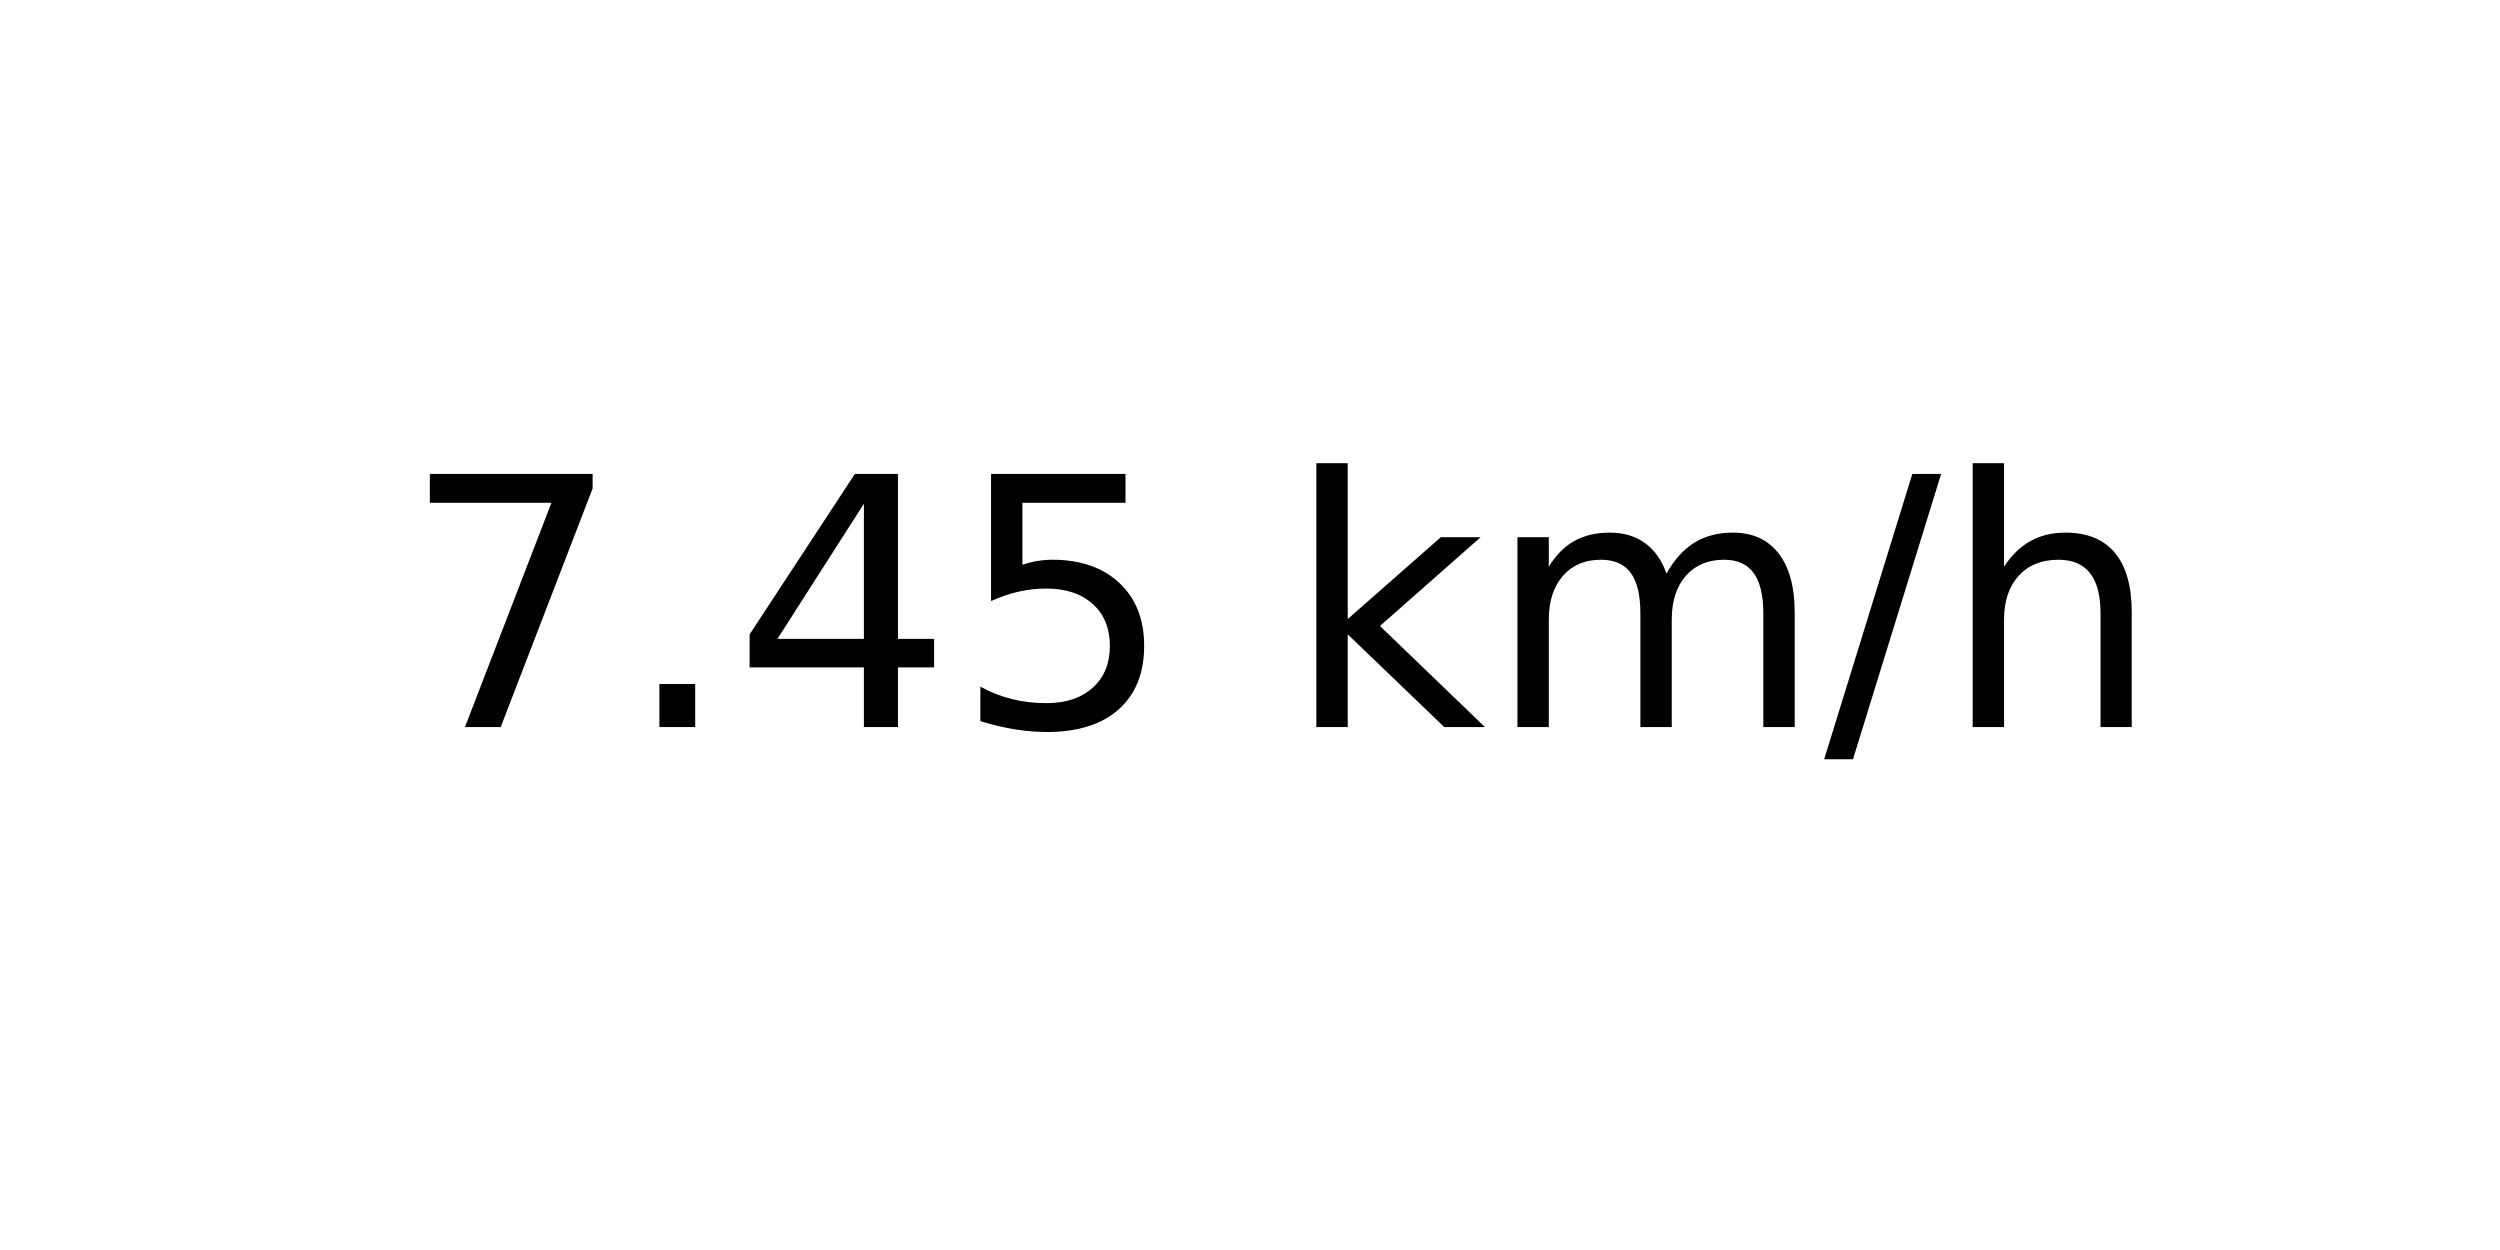
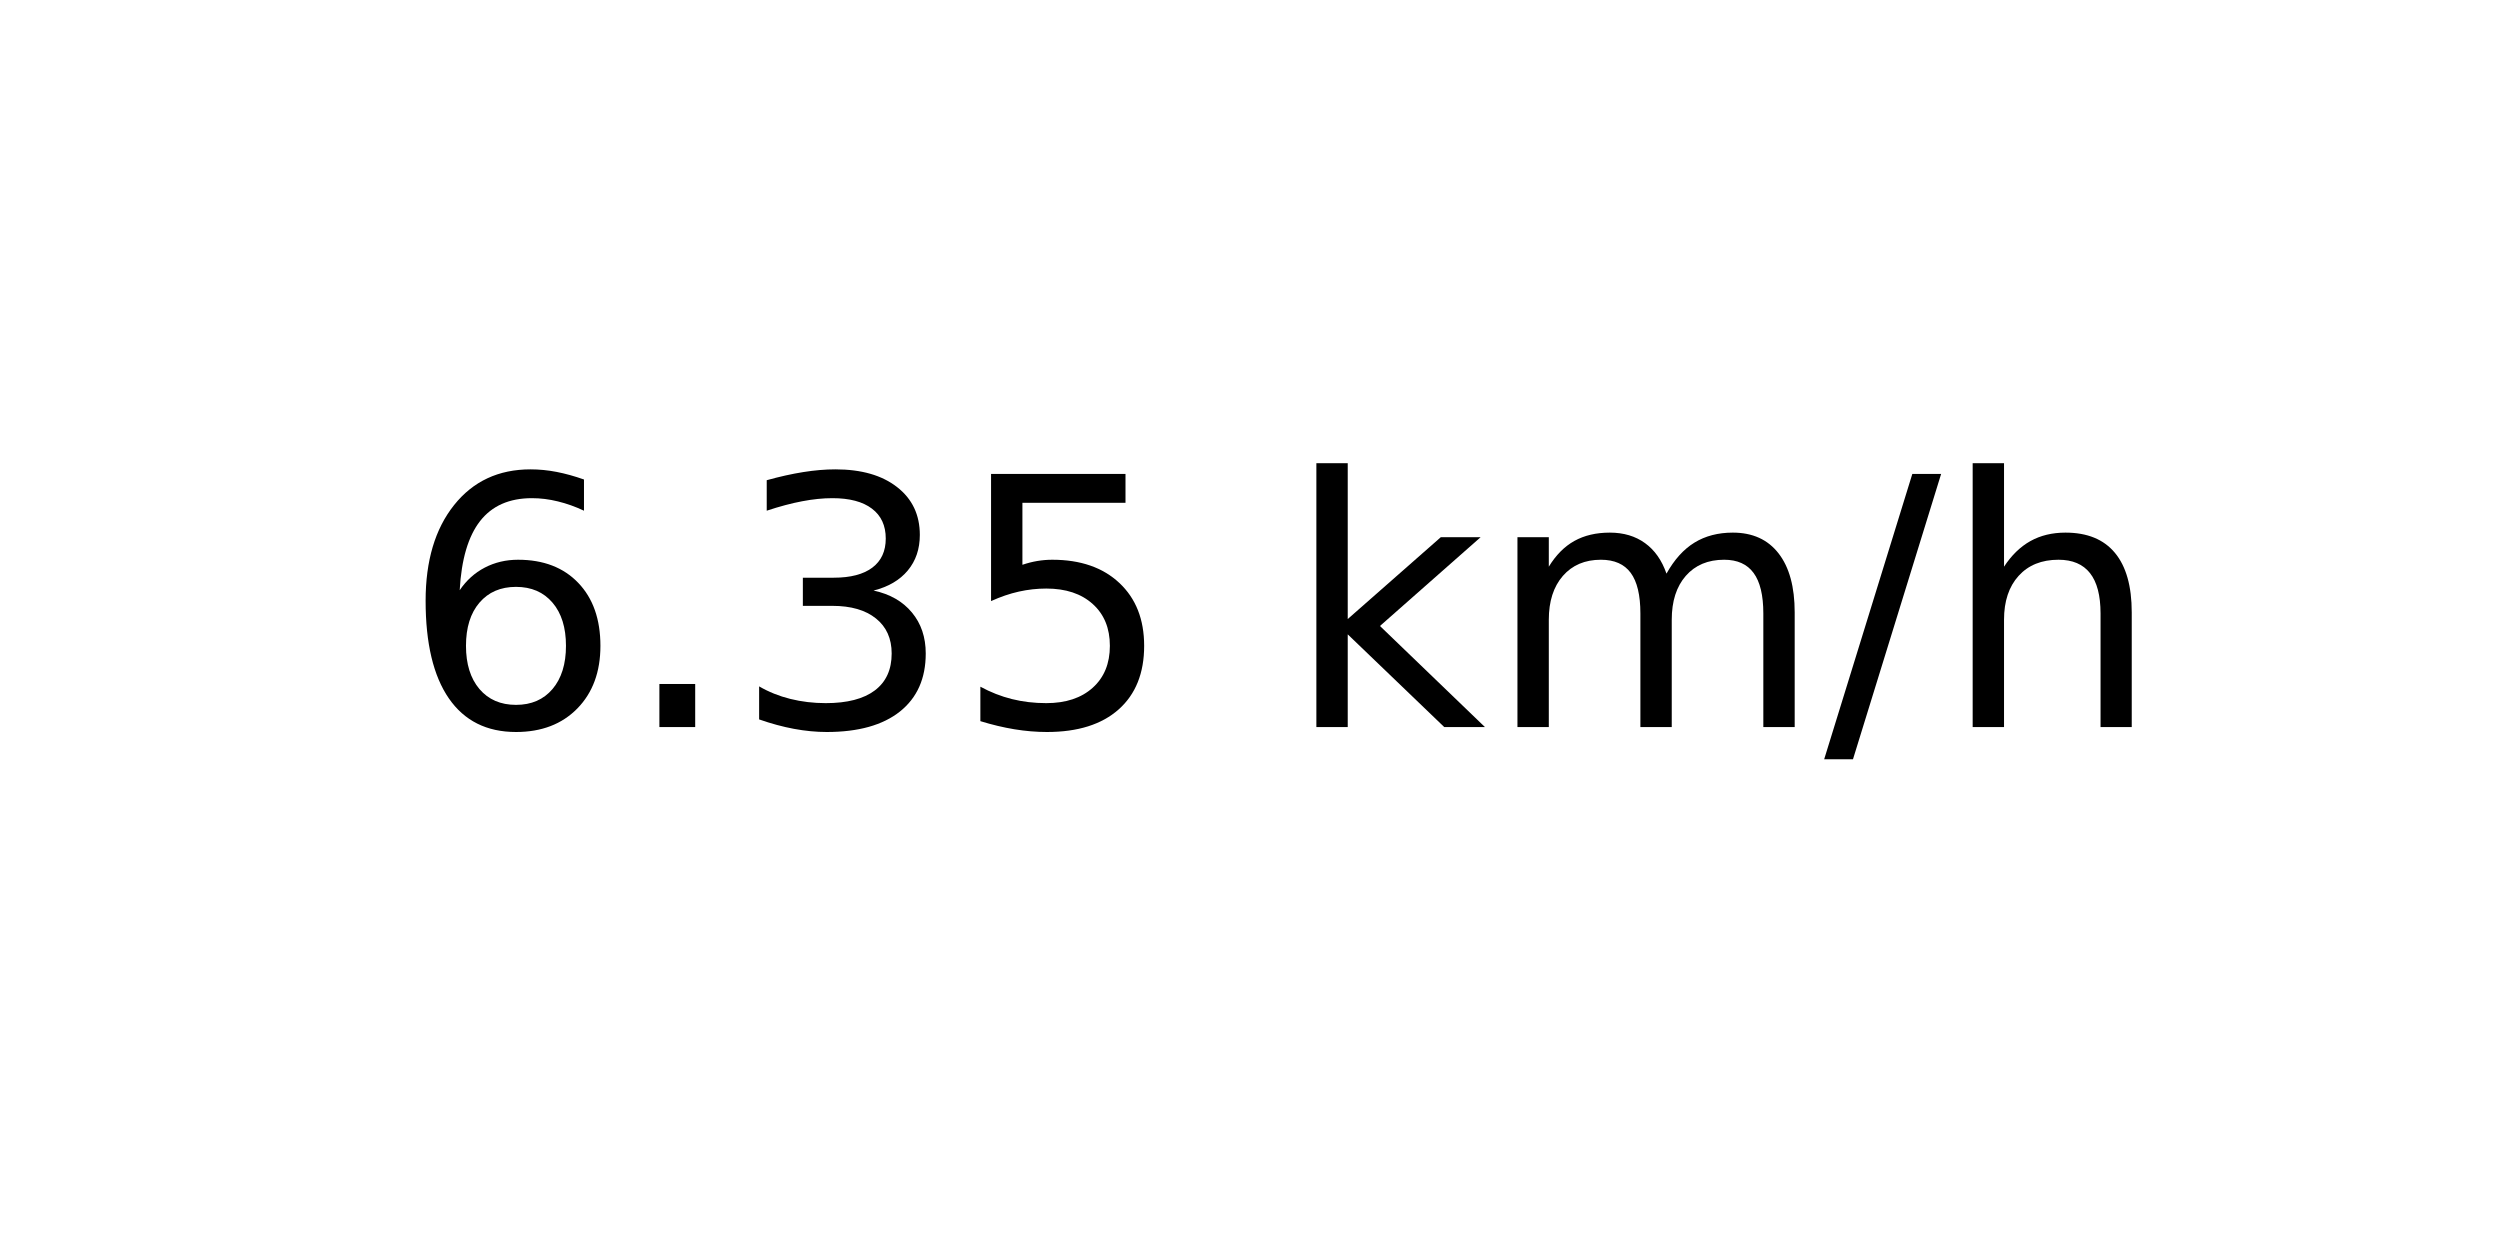
<svg xmlns="http://www.w3.org/2000/svg" xmlns:xlink="http://www.w3.org/1999/xlink" width="72pt" height="36pt" viewBox="0 0 72 36" version="1.1">
  <defs>
    <style type="text/css">*{stroke-linejoin: round; stroke-linecap: butt}</style>
  </defs>
  <g id="figure_1">
    <g id="axes_1">
      <g id="text_1">
        <g transform="translate(11.55937 20.93937) scale(0.1 -0.1)">
          <defs>
-             <path id="DejaVuSans-37" d="M 525 4666  L 3525 4666  L 3525 4397  L 1831 0  L 1172 0  L 2766 4134  L 525 4134  L 525 4666  z " transform="scale(0.015625)" />
+             <path id="DejaVuSans-36" d="M 2113 2584  Q 1688 2584 1439 2293  Q 1191 2003 1191 1497  Q 1191 994 1439 701  Q 1688 409 2113 409  Q 2538 409 2786 701  Q 3034 994 3034 1497  Q 3034 2003 2786 2293  Q 2538 2584 2113 2584  z M 3366 4563  L 3366 3988  Q 3128 4100 2886 4159  Q 2644 4219 2406 4219  Q 1781 4219 1451 3797  Q 1122 3375 1075 2522  Q 1259 2794 1537 2939  Q 1816 3084 2150 3084  Q 2853 3084 3261 2657  Q 3669 2231 3669 1497  Q 3669 778 3244 343  Q 2819 -91 2113 -91  Q 1303 -91 875 529  Q 447 1150 447 2328  Q 447 3434 972 4092  Q 1497 4750 2381 4750  Q 2619 4750 2861 4703  Q 3103 4656 3366 4563  z " transform="scale(0.015625)" />
            <path id="DejaVuSans-2e" d="M 684 794  L 1344 794  L 1344 0  L 684 0  L 684 794  z " transform="scale(0.015625)" />
-             <path id="DejaVuSans-34" d="M 2419 4116  L 825 1625  L 2419 1625  L 2419 4116  z M 2253 4666  L 3047 4666  L 3047 1625  L 3713 1625  L 3713 1100  L 3047 1100  L 3047 0  L 2419 0  L 2419 1100  L 313 1100  L 313 1709  L 2253 4666  z " transform="scale(0.015625)" />
+             <path id="DejaVuSans-33" d="M 2597 2516  Q 3050 2419 3304 2112  Q 3559 1806 3559 1356  Q 3559 666 3084 287  Q 2609 -91 1734 -91  Q 1441 -91 1130 -33  Q 819 25 488 141  L 488 750  Q 750 597 1062 519  Q 1375 441 1716 441  Q 2309 441 2620 675  Q 2931 909 2931 1356  Q 2931 1769 2642 2001  Q 2353 2234 1838 2234  L 1294 2234  L 1294 2753  L 1863 2753  Q 2328 2753 2575 2939  Q 2822 3125 2822 3475  Q 2822 3834 2567 4026  Q 2313 4219 1838 4219  Q 1578 4219 1281 4162  Q 984 4106 628 3988  L 628 4550  Q 988 4650 1302 4700  Q 1616 4750 1894 4750  Q 2613 4750 3031 4423  Q 3450 4097 3450 3541  Q 3450 3153 3228 2886  Q 3006 2619 2597 2516  z " transform="scale(0.015625)" />
            <path id="DejaVuSans-35" d="M 691 4666  L 3169 4666  L 3169 4134  L 1269 4134  L 1269 2991  Q 1406 3038 1543 3061  Q 1681 3084 1819 3084  Q 2600 3084 3056 2656  Q 3513 2228 3513 1497  Q 3513 744 3044 326  Q 2575 -91 1722 -91  Q 1428 -91 1123 -41  Q 819 9 494 109  L 494 744  Q 775 591 1075 516  Q 1375 441 1709 441  Q 2250 441 2565 725  Q 2881 1009 2881 1497  Q 2881 1984 2565 2268  Q 2250 2553 1709 2553  Q 1456 2553 1204 2497  Q 953 2441 691 2322  L 691 4666  z " transform="scale(0.015625)" />
            <path id="DejaVuSans-20" transform="scale(0.015625)" />
            <path id="DejaVuSans-6b" d="M 581 4863  L 1159 4863  L 1159 1991  L 2875 3500  L 3609 3500  L 1753 1863  L 3688 0  L 2938 0  L 1159 1709  L 1159 0  L 581 0  L 581 4863  z " transform="scale(0.015625)" />
            <path id="DejaVuSans-6d" d="M 3328 2828  Q 3544 3216 3844 3400  Q 4144 3584 4550 3584  Q 5097 3584 5394 3201  Q 5691 2819 5691 2113  L 5691 0  L 5113 0  L 5113 2094  Q 5113 2597 4934 2840  Q 4756 3084 4391 3084  Q 3944 3084 3684 2787  Q 3425 2491 3425 1978  L 3425 0  L 2847 0  L 2847 2094  Q 2847 2600 2669 2842  Q 2491 3084 2119 3084  Q 1678 3084 1418 2786  Q 1159 2488 1159 1978  L 1159 0  L 581 0  L 581 3500  L 1159 3500  L 1159 2956  Q 1356 3278 1631 3431  Q 1906 3584 2284 3584  Q 2666 3584 2933 3390  Q 3200 3197 3328 2828  z " transform="scale(0.015625)" />
            <path id="DejaVuSans-2f" d="M 1625 4666  L 2156 4666  L 531 -594  L 0 -594  L 1625 4666  z " transform="scale(0.015625)" />
            <path id="DejaVuSans-68" d="M 3513 2113  L 3513 0  L 2938 0  L 2938 2094  Q 2938 2591 2744 2837  Q 2550 3084 2163 3084  Q 1697 3084 1428 2787  Q 1159 2491 1159 1978  L 1159 0  L 581 0  L 581 4863  L 1159 4863  L 1159 2956  Q 1366 3272 1645 3428  Q 1925 3584 2291 3584  Q 2894 3584 3203 3211  Q 3513 2838 3513 2113  z " transform="scale(0.015625)" />
          </defs>
-           <use xlink:href="#DejaVuSans-37" />
+           <use xlink:href="#DejaVuSans-36" />
          <use xlink:href="#DejaVuSans-2e" x="63.623" />
-           <use xlink:href="#DejaVuSans-34" x="95.41" />
+           <use xlink:href="#DejaVuSans-33" x="95.41" />
          <use xlink:href="#DejaVuSans-35" x="159.033" />
          <use xlink:href="#DejaVuSans-20" x="222.656" />
          <use xlink:href="#DejaVuSans-6b" x="254.443" />
          <use xlink:href="#DejaVuSans-6d" x="312.354" />
          <use xlink:href="#DejaVuSans-2f" x="409.766" />
          <use xlink:href="#DejaVuSans-68" x="443.457" />
        </g>
      </g>
    </g>
  </g>
</svg>
